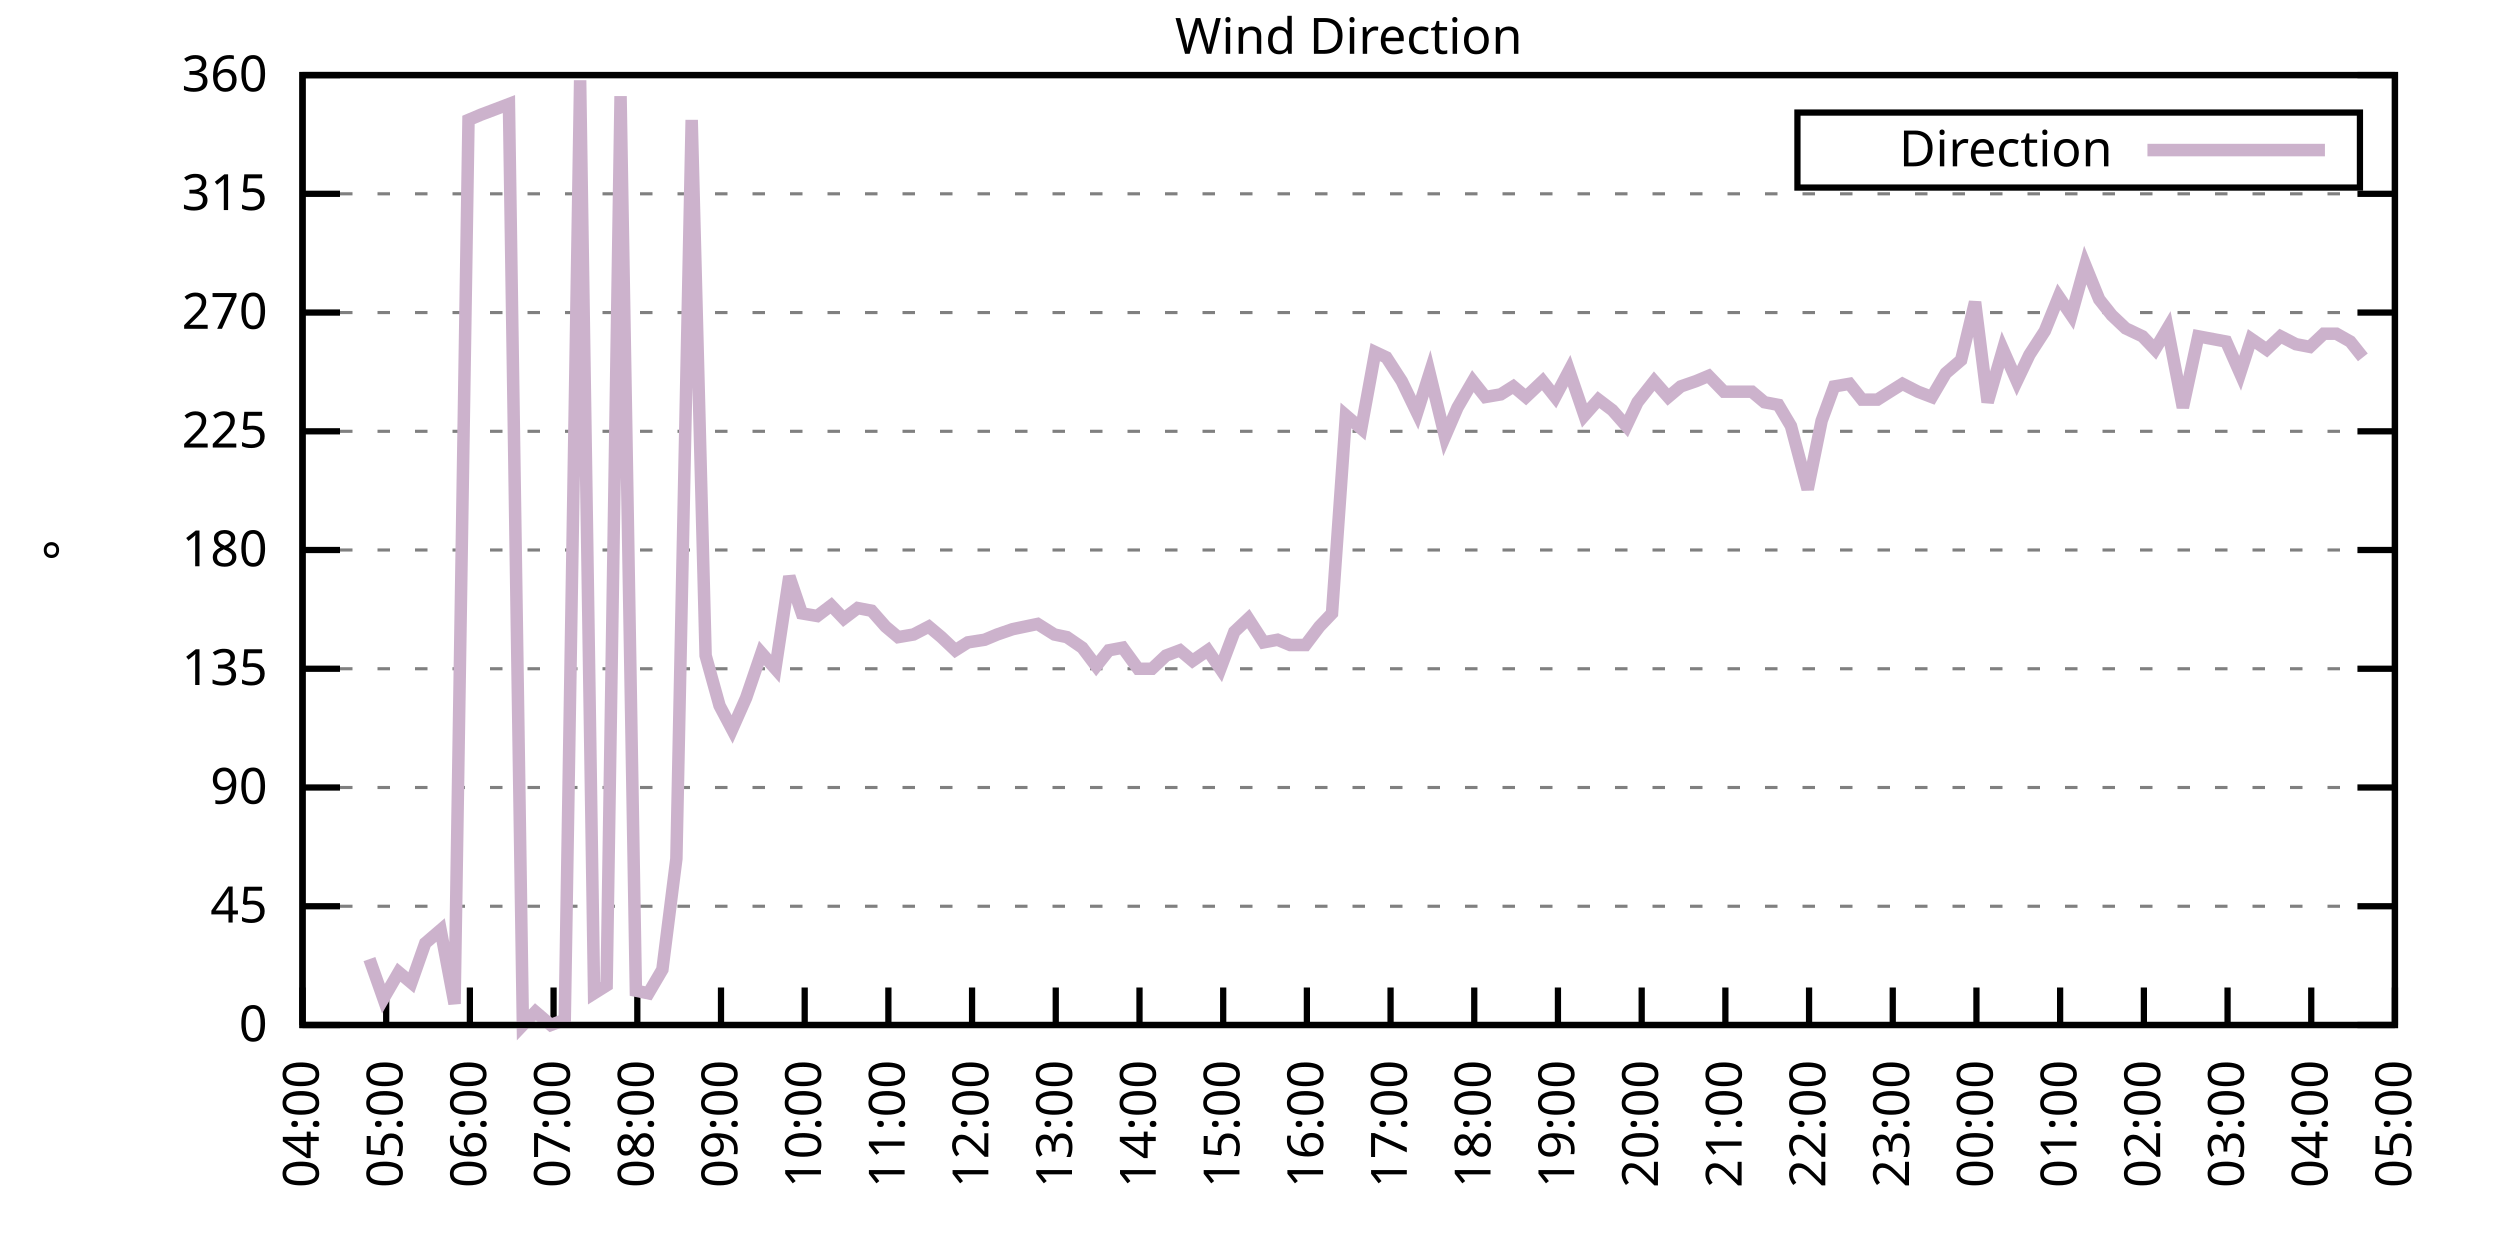
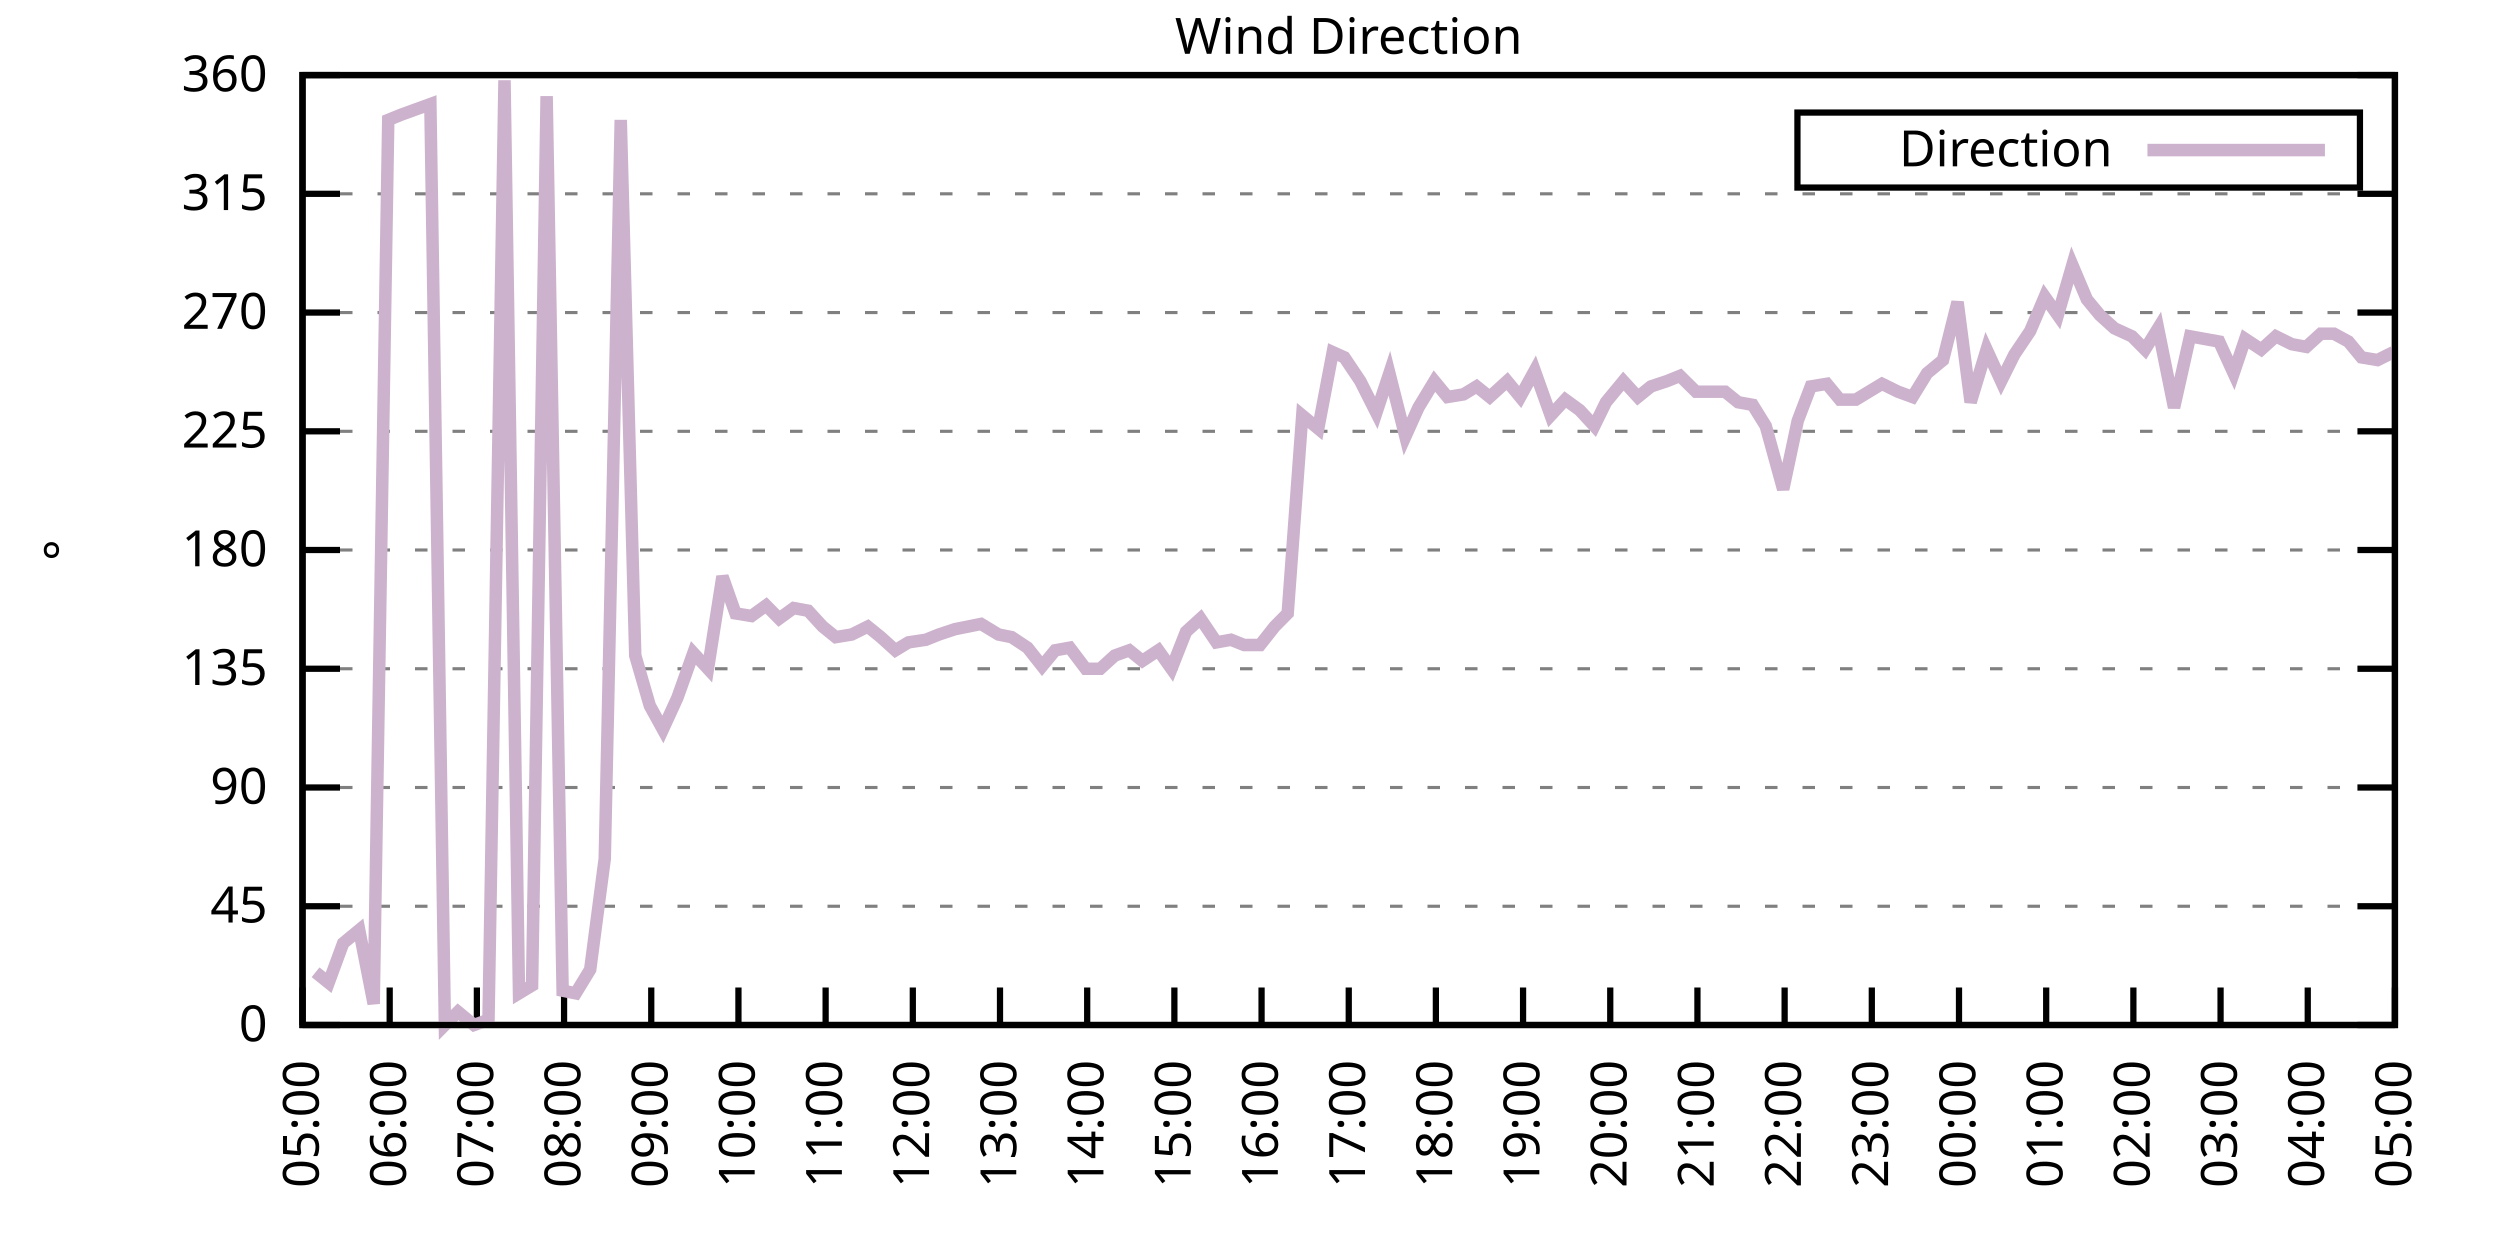
<svg xmlns="http://www.w3.org/2000/svg" xmlns:xlink="http://www.w3.org/1999/xlink" width="400" height="200" viewBox="0 0 400 200">
  <g id="gnuplot_canvas">
    <rect x="0" y="0" width="400" height="200" fill="none" />
    <defs>
      <circle id="gpDot" r="0.5" stroke-width="0.5" stroke="currentColor" />
      <path id="gpPt0" stroke-width="0.333" stroke="currentColor" d="M-1,0 h2 M0,-1 v2" />
      <path id="gpPt1" stroke-width="0.333" stroke="currentColor" d="M-1,-1 L1,1 M1,-1 L-1,1" />
      <path id="gpPt2" stroke-width="0.333" stroke="currentColor" d="M-1,0 L1,0 M0,-1 L0,1 M-1,-1 L1,1 M-1,1 L1,-1" />
      <rect id="gpPt3" stroke-width="0.333" stroke="currentColor" x="-1" y="-1" width="2" height="2" />
      <rect id="gpPt4" stroke-width="0.333" stroke="currentColor" fill="currentColor" x="-1" y="-1" width="2" height="2" />
      <circle id="gpPt5" stroke-width="0.333" stroke="currentColor" cx="0" cy="0" r="1" />
      <use xlink:href="#gpPt5" id="gpPt6" fill="currentColor" stroke="none" />
      <path id="gpPt7" stroke-width="0.333" stroke="currentColor" d="M0,-1.33 L-1.33,0.67 L1.33,0.67 z" />
      <use xlink:href="#gpPt7" id="gpPt8" fill="currentColor" stroke="none" />
      <use xlink:href="#gpPt7" id="gpPt9" stroke="currentColor" transform="rotate(180)" />
      <use xlink:href="#gpPt9" id="gpPt10" fill="currentColor" stroke="none" />
      <use xlink:href="#gpPt3" id="gpPt11" stroke="currentColor" transform="rotate(45)" />
      <use xlink:href="#gpPt11" id="gpPt12" fill="currentColor" stroke="none" />
      <path id="gpPt13" stroke-width="0.333" stroke="currentColor" d="M0,1.330 L1.265,0.411 L0.782,-1.067 L-0.782,-1.076 L-1.265,0.411 z" />
      <use xlink:href="#gpPt13" id="gpPt14" fill="currentColor" stroke="none" />
      <filter id="textbox" filterUnits="objectBoundingBox" x="0" y="0" height="1" width="1">
        <feFlood flood-color="white" flood-opacity="1" result="bgnd" />
        <feComposite in="SourceGraphic" in2="bgnd" operator="atop" />
      </filter>
      <filter id="greybox" filterUnits="objectBoundingBox" x="0" y="0" height="1" width="1">
        <feFlood flood-color="lightgrey" flood-opacity="1" result="grey" />
        <feComposite in="SourceGraphic" in2="grey" operator="atop" />
      </filter>
    </defs>
    <g fill="none" color="white" stroke="currentColor" stroke-width="1.00" stroke-linecap="butt" stroke-linejoin="miter">
</g>
    <g fill="none" color="black" stroke="currentColor" stroke-width="1.00" stroke-linecap="butt" stroke-linejoin="miter">
      <g stroke="none" shape-rendering="crispEdges">
        <polygon fill="rgb(255, 255, 255)" points="48.40,164.00 383.18,164.00 383.18,12.02 48.40,12.02 " />
      </g>
    </g>
    <g fill="none" color="black" stroke="currentColor" stroke-width="1.00" stroke-linecap="butt" stroke-linejoin="miter">
</g>
    <g fill="none" color="black" stroke="black" stroke-width="0.50" stroke-linecap="butt" stroke-linejoin="miter">
</g>
    <g fill="none" color="gray" stroke="currentColor" stroke-width="0.50" stroke-linecap="butt" stroke-linejoin="miter">
      <path stroke="gray" stroke-dasharray="2,4" class="gridline" d="M48.40,164.00 L383.19,164.00  " />
    </g>
    <g fill="none" color="gray" stroke="gray" stroke-width="1.00" stroke-linecap="butt" stroke-linejoin="miter">
</g>
    <g fill="none" color="black" stroke="currentColor" stroke-width="1.00" stroke-linecap="butt" stroke-linejoin="miter">
      <path stroke="black" d="M48.40,164.00 L54.40,164.00 M383.19,164.00 L377.19,164.00  " />
      <g transform="translate(42.80,166.60)" stroke="none" fill="black" font-family="Sans" font-size="8.00" text-anchor="end">
        <text>
          <tspan font-family="Sans"> 0</tspan>
        </text>
      </g>
    </g>
    <g fill="none" color="black" stroke="currentColor" stroke-width="1.00" stroke-linecap="butt" stroke-linejoin="miter">
</g>
    <g fill="none" color="black" stroke="black" stroke-width="0.50" stroke-linecap="butt" stroke-linejoin="miter">
</g>
    <g fill="none" color="gray" stroke="currentColor" stroke-width="0.50" stroke-linecap="butt" stroke-linejoin="miter">
      <path stroke="gray" stroke-dasharray="2,4" class="gridline" d="M48.40,145.00 L383.19,145.00  " />
    </g>
    <g fill="none" color="gray" stroke="gray" stroke-width="1.00" stroke-linecap="butt" stroke-linejoin="miter">
</g>
    <g fill="none" color="black" stroke="currentColor" stroke-width="1.00" stroke-linecap="butt" stroke-linejoin="miter">
      <path stroke="black" d="M48.40,145.00 L54.40,145.00 M383.19,145.00 L377.19,145.00  " />
      <g transform="translate(42.80,147.60)" stroke="none" fill="black" font-family="Sans" font-size="8.00" text-anchor="end">
        <text>
          <tspan font-family="Sans"> 45</tspan>
        </text>
      </g>
    </g>
    <g fill="none" color="black" stroke="currentColor" stroke-width="1.00" stroke-linecap="butt" stroke-linejoin="miter">
</g>
    <g fill="none" color="black" stroke="black" stroke-width="0.50" stroke-linecap="butt" stroke-linejoin="miter">
</g>
    <g fill="none" color="gray" stroke="currentColor" stroke-width="0.50" stroke-linecap="butt" stroke-linejoin="miter">
      <path stroke="gray" stroke-dasharray="2,4" class="gridline" d="M48.40,126.00 L383.19,126.00  " />
    </g>
    <g fill="none" color="gray" stroke="gray" stroke-width="1.00" stroke-linecap="butt" stroke-linejoin="miter">
</g>
    <g fill="none" color="black" stroke="currentColor" stroke-width="1.00" stroke-linecap="butt" stroke-linejoin="miter">
      <path stroke="black" d="M48.40,126.00 L54.40,126.00 M383.19,126.00 L377.19,126.00  " />
      <g transform="translate(42.80,128.60)" stroke="none" fill="black" font-family="Sans" font-size="8.00" text-anchor="end">
        <text>
          <tspan font-family="Sans"> 90</tspan>
        </text>
      </g>
    </g>
    <g fill="none" color="black" stroke="currentColor" stroke-width="1.00" stroke-linecap="butt" stroke-linejoin="miter">
</g>
    <g fill="none" color="black" stroke="black" stroke-width="0.50" stroke-linecap="butt" stroke-linejoin="miter">
</g>
    <g fill="none" color="gray" stroke="currentColor" stroke-width="0.50" stroke-linecap="butt" stroke-linejoin="miter">
      <path stroke="gray" stroke-dasharray="2,4" class="gridline" d="M48.40,107.00 L383.19,107.00  " />
    </g>
    <g fill="none" color="gray" stroke="gray" stroke-width="1.00" stroke-linecap="butt" stroke-linejoin="miter">
</g>
    <g fill="none" color="black" stroke="currentColor" stroke-width="1.00" stroke-linecap="butt" stroke-linejoin="miter">
      <path stroke="black" d="M48.40,107.00 L54.40,107.00 M383.19,107.00 L377.19,107.00  " />
      <g transform="translate(42.80,109.60)" stroke="none" fill="black" font-family="Sans" font-size="8.00" text-anchor="end">
        <text>
          <tspan font-family="Sans"> 135</tspan>
        </text>
      </g>
    </g>
    <g fill="none" color="black" stroke="currentColor" stroke-width="1.00" stroke-linecap="butt" stroke-linejoin="miter">
</g>
    <g fill="none" color="black" stroke="black" stroke-width="0.50" stroke-linecap="butt" stroke-linejoin="miter">
</g>
    <g fill="none" color="gray" stroke="currentColor" stroke-width="0.50" stroke-linecap="butt" stroke-linejoin="miter">
      <path stroke="gray" stroke-dasharray="2,4" class="gridline" d="M48.40,88.00 L383.19,88.00  " />
    </g>
    <g fill="none" color="gray" stroke="gray" stroke-width="1.00" stroke-linecap="butt" stroke-linejoin="miter">
</g>
    <g fill="none" color="black" stroke="currentColor" stroke-width="1.00" stroke-linecap="butt" stroke-linejoin="miter">
      <path stroke="black" d="M48.40,88.00 L54.40,88.00 M383.19,88.00 L377.19,88.00  " />
      <g transform="translate(42.80,90.60)" stroke="none" fill="black" font-family="Sans" font-size="8.00" text-anchor="end">
        <text>
          <tspan font-family="Sans"> 180</tspan>
        </text>
      </g>
    </g>
    <g fill="none" color="black" stroke="currentColor" stroke-width="1.00" stroke-linecap="butt" stroke-linejoin="miter">
</g>
    <g fill="none" color="black" stroke="black" stroke-width="0.50" stroke-linecap="butt" stroke-linejoin="miter">
</g>
    <g fill="none" color="gray" stroke="currentColor" stroke-width="0.50" stroke-linecap="butt" stroke-linejoin="miter">
      <path stroke="gray" stroke-dasharray="2,4" class="gridline" d="M48.40,69.01 L383.19,69.01  " />
    </g>
    <g fill="none" color="gray" stroke="gray" stroke-width="1.00" stroke-linecap="butt" stroke-linejoin="miter">
</g>
    <g fill="none" color="black" stroke="currentColor" stroke-width="1.00" stroke-linecap="butt" stroke-linejoin="miter">
      <path stroke="black" d="M48.40,69.01 L54.40,69.01 M383.19,69.01 L377.19,69.01  " />
      <g transform="translate(42.80,71.61)" stroke="none" fill="black" font-family="Sans" font-size="8.00" text-anchor="end">
        <text>
          <tspan font-family="Sans"> 225</tspan>
        </text>
      </g>
    </g>
    <g fill="none" color="black" stroke="currentColor" stroke-width="1.00" stroke-linecap="butt" stroke-linejoin="miter">
</g>
    <g fill="none" color="black" stroke="black" stroke-width="0.50" stroke-linecap="butt" stroke-linejoin="miter">
</g>
    <g fill="none" color="gray" stroke="currentColor" stroke-width="0.50" stroke-linecap="butt" stroke-linejoin="miter">
      <path stroke="gray" stroke-dasharray="2,4" class="gridline" d="M48.40,50.01 L383.19,50.01  " />
    </g>
    <g fill="none" color="gray" stroke="gray" stroke-width="1.00" stroke-linecap="butt" stroke-linejoin="miter">
</g>
    <g fill="none" color="black" stroke="currentColor" stroke-width="1.00" stroke-linecap="butt" stroke-linejoin="miter">
      <path stroke="black" d="M48.40,50.01 L54.40,50.01 M383.19,50.01 L377.19,50.01  " />
      <g transform="translate(42.80,52.61)" stroke="none" fill="black" font-family="Sans" font-size="8.00" text-anchor="end">
        <text>
          <tspan font-family="Sans"> 270</tspan>
        </text>
      </g>
    </g>
    <g fill="none" color="black" stroke="currentColor" stroke-width="1.00" stroke-linecap="butt" stroke-linejoin="miter">
</g>
    <g fill="none" color="black" stroke="black" stroke-width="0.50" stroke-linecap="butt" stroke-linejoin="miter">
</g>
    <g fill="none" color="gray" stroke="currentColor" stroke-width="0.50" stroke-linecap="butt" stroke-linejoin="miter">
      <path stroke="gray" stroke-dasharray="2,4" class="gridline" d="M48.40,31.01 L383.19,31.01  " />
    </g>
    <g fill="none" color="gray" stroke="gray" stroke-width="1.00" stroke-linecap="butt" stroke-linejoin="miter">
</g>
    <g fill="none" color="black" stroke="currentColor" stroke-width="1.00" stroke-linecap="butt" stroke-linejoin="miter">
      <path stroke="black" d="M48.40,31.01 L54.40,31.01 M383.19,31.01 L377.19,31.01  " />
      <g transform="translate(42.80,33.61)" stroke="none" fill="black" font-family="Sans" font-size="8.00" text-anchor="end">
        <text>
          <tspan font-family="Sans"> 315</tspan>
        </text>
      </g>
    </g>
    <g fill="none" color="black" stroke="currentColor" stroke-width="1.00" stroke-linecap="butt" stroke-linejoin="miter">
</g>
    <g fill="none" color="black" stroke="black" stroke-width="0.50" stroke-linecap="butt" stroke-linejoin="miter">
</g>
    <g fill="none" color="gray" stroke="currentColor" stroke-width="0.50" stroke-linecap="butt" stroke-linejoin="miter">
      <path stroke="gray" stroke-dasharray="2,4" class="gridline" d="M48.40,12.01 L383.19,12.01  " />
    </g>
    <g fill="none" color="gray" stroke="gray" stroke-width="1.00" stroke-linecap="butt" stroke-linejoin="miter">
</g>
    <g fill="none" color="black" stroke="currentColor" stroke-width="1.00" stroke-linecap="butt" stroke-linejoin="miter">
      <path stroke="black" d="M48.40,12.01 L54.40,12.01 M383.19,12.01 L377.19,12.01  " />
      <g transform="translate(42.80,14.61)" stroke="none" fill="black" font-family="Sans" font-size="8.00" text-anchor="end">
        <text>
          <tspan font-family="Sans"> 360</tspan>
        </text>
      </g>
    </g>
    <g fill="none" color="black" stroke="currentColor" stroke-width="1.00" stroke-linecap="butt" stroke-linejoin="miter">
      <path stroke="black" d="M48.40,164.00 L48.40,158.00  " />
      <g transform="translate(51.00,169.60) rotate(270.00)" stroke="none" fill="black" font-family="Sans" font-size="8.00" text-anchor="end">
        <text>
-           <tspan font-family="Sans">04:00</tspan>
-         </text>
-       </g>
-     </g>
-     <g fill="none" color="black" stroke="currentColor" stroke-width="1.00" stroke-linecap="butt" stroke-linejoin="miter">
-       <path stroke="black" d="M61.79,164.00 L61.79,158.00  " />
-       <g transform="translate(64.39,169.60) rotate(270.00)" stroke="none" fill="black" font-family="Sans" font-size="8.00" text-anchor="end">
-         <text>
          <tspan font-family="Sans">05:00</tspan>
        </text>
      </g>
    </g>
    <g fill="none" color="black" stroke="currentColor" stroke-width="1.00" stroke-linecap="butt" stroke-linejoin="miter">
-       <path stroke="black" d="M75.18,164.00 L75.18,158.00  " />
-       <g transform="translate(77.78,169.60) rotate(270.00)" stroke="none" fill="black" font-family="Sans" font-size="8.00" text-anchor="end">
+       <path stroke="black" d="M62.35,164.00 L62.35,158.00  " />
+       <g transform="translate(64.95,169.60) rotate(270.00)" stroke="none" fill="black" font-family="Sans" font-size="8.00" text-anchor="end">
        <text>
          <tspan font-family="Sans">06:00</tspan>
        </text>
      </g>
    </g>
    <g fill="none" color="black" stroke="currentColor" stroke-width="1.00" stroke-linecap="butt" stroke-linejoin="miter">
-       <path stroke="black" d="M88.57,164.00 L88.57,158.00  " />
-       <g transform="translate(91.17,169.60) rotate(270.00)" stroke="none" fill="black" font-family="Sans" font-size="8.00" text-anchor="end">
+       <path stroke="black" d="M76.30,164.00 L76.30,158.00  " />
+       <g transform="translate(78.90,169.60) rotate(270.00)" stroke="none" fill="black" font-family="Sans" font-size="8.00" text-anchor="end">
        <text>
          <tspan font-family="Sans">07:00</tspan>
        </text>
      </g>
    </g>
    <g fill="none" color="black" stroke="currentColor" stroke-width="1.00" stroke-linecap="butt" stroke-linejoin="miter">
-       <path stroke="black" d="M101.97,164.00 L101.97,158.00  " />
-       <g transform="translate(104.57,169.60) rotate(270.00)" stroke="none" fill="black" font-family="Sans" font-size="8.00" text-anchor="end">
+       <path stroke="black" d="M90.25,164.00 L90.25,158.00  " />
+       <g transform="translate(92.85,169.60) rotate(270.00)" stroke="none" fill="black" font-family="Sans" font-size="8.00" text-anchor="end">
        <text>
          <tspan font-family="Sans">08:00</tspan>
        </text>
      </g>
    </g>
    <g fill="none" color="black" stroke="currentColor" stroke-width="1.00" stroke-linecap="butt" stroke-linejoin="miter">
-       <path stroke="black" d="M115.36,164.00 L115.36,158.00  " />
-       <g transform="translate(117.96,169.60) rotate(270.00)" stroke="none" fill="black" font-family="Sans" font-size="8.00" text-anchor="end">
+       <path stroke="black" d="M104.20,164.00 L104.20,158.00  " />
+       <g transform="translate(106.80,169.60) rotate(270.00)" stroke="none" fill="black" font-family="Sans" font-size="8.00" text-anchor="end">
        <text>
          <tspan font-family="Sans">09:00</tspan>
        </text>
      </g>
    </g>
    <g fill="none" color="black" stroke="currentColor" stroke-width="1.00" stroke-linecap="butt" stroke-linejoin="miter">
-       <path stroke="black" d="M128.75,164.00 L128.75,158.00  " />
-       <g transform="translate(131.35,169.60) rotate(270.00)" stroke="none" fill="black" font-family="Sans" font-size="8.00" text-anchor="end">
+       <path stroke="black" d="M118.15,164.00 L118.15,158.00  " />
+       <g transform="translate(120.75,169.60) rotate(270.00)" stroke="none" fill="black" font-family="Sans" font-size="8.00" text-anchor="end">
        <text>
          <tspan font-family="Sans">10:00</tspan>
        </text>
      </g>
    </g>
    <g fill="none" color="black" stroke="currentColor" stroke-width="1.00" stroke-linecap="butt" stroke-linejoin="miter">
-       <path stroke="black" d="M142.14,164.00 L142.14,158.00  " />
-       <g transform="translate(144.74,169.60) rotate(270.00)" stroke="none" fill="black" font-family="Sans" font-size="8.00" text-anchor="end">
+       <path stroke="black" d="M132.10,164.00 L132.10,158.00  " />
+       <g transform="translate(134.70,169.60) rotate(270.00)" stroke="none" fill="black" font-family="Sans" font-size="8.00" text-anchor="end">
        <text>
          <tspan font-family="Sans">11:00</tspan>
        </text>
      </g>
    </g>
    <g fill="none" color="black" stroke="currentColor" stroke-width="1.00" stroke-linecap="butt" stroke-linejoin="miter">
-       <path stroke="black" d="M155.53,164.00 L155.53,158.00  " />
-       <g transform="translate(158.13,169.60) rotate(270.00)" stroke="none" fill="black" font-family="Sans" font-size="8.00" text-anchor="end">
+       <path stroke="black" d="M146.05,164.00 L146.05,158.00  " />
+       <g transform="translate(148.65,169.60) rotate(270.00)" stroke="none" fill="black" font-family="Sans" font-size="8.00" text-anchor="end">
        <text>
          <tspan font-family="Sans">12:00</tspan>
        </text>
      </g>
    </g>
    <g fill="none" color="black" stroke="currentColor" stroke-width="1.00" stroke-linecap="butt" stroke-linejoin="miter">
-       <path stroke="black" d="M168.92,164.00 L168.92,158.00  " />
-       <g transform="translate(171.52,169.60) rotate(270.00)" stroke="none" fill="black" font-family="Sans" font-size="8.00" text-anchor="end">
+       <path stroke="black" d="M160.00,164.00 L160.00,158.00  " />
+       <g transform="translate(162.60,169.60) rotate(270.00)" stroke="none" fill="black" font-family="Sans" font-size="8.00" text-anchor="end">
        <text>
          <tspan font-family="Sans">13:00</tspan>
        </text>
      </g>
    </g>
    <g fill="none" color="black" stroke="currentColor" stroke-width="1.00" stroke-linecap="butt" stroke-linejoin="miter">
-       <path stroke="black" d="M182.32,164.00 L182.32,158.00  " />
-       <g transform="translate(184.92,169.60) rotate(270.00)" stroke="none" fill="black" font-family="Sans" font-size="8.00" text-anchor="end">
+       <path stroke="black" d="M173.95,164.00 L173.95,158.00  " />
+       <g transform="translate(176.55,169.60) rotate(270.00)" stroke="none" fill="black" font-family="Sans" font-size="8.00" text-anchor="end">
        <text>
          <tspan font-family="Sans">14:00</tspan>
        </text>
      </g>
    </g>
    <g fill="none" color="black" stroke="currentColor" stroke-width="1.00" stroke-linecap="butt" stroke-linejoin="miter">
-       <path stroke="black" d="M195.71,164.00 L195.71,158.00  " />
-       <g transform="translate(198.31,169.60) rotate(270.00)" stroke="none" fill="black" font-family="Sans" font-size="8.00" text-anchor="end">
+       <path stroke="black" d="M187.90,164.00 L187.90,158.00  " />
+       <g transform="translate(190.50,169.60) rotate(270.00)" stroke="none" fill="black" font-family="Sans" font-size="8.00" text-anchor="end">
        <text>
          <tspan font-family="Sans">15:00</tspan>
        </text>
      </g>
    </g>
    <g fill="none" color="black" stroke="currentColor" stroke-width="1.00" stroke-linecap="butt" stroke-linejoin="miter">
-       <path stroke="black" d="M209.10,164.00 L209.10,158.00  " />
-       <g transform="translate(211.70,169.60) rotate(270.00)" stroke="none" fill="black" font-family="Sans" font-size="8.00" text-anchor="end">
+       <path stroke="black" d="M201.85,164.00 L201.85,158.00  " />
+       <g transform="translate(204.45,169.60) rotate(270.00)" stroke="none" fill="black" font-family="Sans" font-size="8.00" text-anchor="end">
        <text>
          <tspan font-family="Sans">16:00</tspan>
        </text>
      </g>
    </g>
    <g fill="none" color="black" stroke="currentColor" stroke-width="1.00" stroke-linecap="butt" stroke-linejoin="miter">
-       <path stroke="black" d="M222.49,164.00 L222.49,158.00  " />
-       <g transform="translate(225.09,169.60) rotate(270.00)" stroke="none" fill="black" font-family="Sans" font-size="8.00" text-anchor="end">
+       <path stroke="black" d="M215.80,164.00 L215.80,158.00  " />
+       <g transform="translate(218.40,169.60) rotate(270.00)" stroke="none" fill="black" font-family="Sans" font-size="8.00" text-anchor="end">
        <text>
          <tspan font-family="Sans">17:00</tspan>
        </text>
      </g>
    </g>
    <g fill="none" color="black" stroke="currentColor" stroke-width="1.00" stroke-linecap="butt" stroke-linejoin="miter">
-       <path stroke="black" d="M235.88,164.00 L235.88,158.00  " />
-       <g transform="translate(238.48,169.60) rotate(270.00)" stroke="none" fill="black" font-family="Sans" font-size="8.00" text-anchor="end">
+       <path stroke="black" d="M229.74,164.00 L229.74,158.00  " />
+       <g transform="translate(232.34,169.60) rotate(270.00)" stroke="none" fill="black" font-family="Sans" font-size="8.00" text-anchor="end">
        <text>
          <tspan font-family="Sans">18:00</tspan>
        </text>
      </g>
    </g>
    <g fill="none" color="black" stroke="currentColor" stroke-width="1.00" stroke-linecap="butt" stroke-linejoin="miter">
-       <path stroke="black" d="M249.27,164.00 L249.27,158.00  " />
-       <g transform="translate(251.87,169.60) rotate(270.00)" stroke="none" fill="black" font-family="Sans" font-size="8.00" text-anchor="end">
+       <path stroke="black" d="M243.69,164.00 L243.69,158.00  " />
+       <g transform="translate(246.29,169.60) rotate(270.00)" stroke="none" fill="black" font-family="Sans" font-size="8.00" text-anchor="end">
        <text>
          <tspan font-family="Sans">19:00</tspan>
        </text>
      </g>
    </g>
    <g fill="none" color="black" stroke="currentColor" stroke-width="1.00" stroke-linecap="butt" stroke-linejoin="miter">
-       <path stroke="black" d="M262.67,164.00 L262.67,158.00  " />
-       <g transform="translate(265.27,169.60) rotate(270.00)" stroke="none" fill="black" font-family="Sans" font-size="8.00" text-anchor="end">
+       <path stroke="black" d="M257.64,164.00 L257.64,158.00  " />
+       <g transform="translate(260.24,169.60) rotate(270.00)" stroke="none" fill="black" font-family="Sans" font-size="8.00" text-anchor="end">
        <text>
          <tspan font-family="Sans">20:00</tspan>
        </text>
      </g>
    </g>
    <g fill="none" color="black" stroke="currentColor" stroke-width="1.00" stroke-linecap="butt" stroke-linejoin="miter">
-       <path stroke="black" d="M276.06,164.00 L276.06,158.00  " />
-       <g transform="translate(278.66,169.60) rotate(270.00)" stroke="none" fill="black" font-family="Sans" font-size="8.00" text-anchor="end">
+       <path stroke="black" d="M271.59,164.00 L271.59,158.00  " />
+       <g transform="translate(274.19,169.60) rotate(270.00)" stroke="none" fill="black" font-family="Sans" font-size="8.00" text-anchor="end">
        <text>
          <tspan font-family="Sans">21:00</tspan>
        </text>
      </g>
    </g>
    <g fill="none" color="black" stroke="currentColor" stroke-width="1.00" stroke-linecap="butt" stroke-linejoin="miter">
-       <path stroke="black" d="M289.45,164.00 L289.45,158.00  " />
-       <g transform="translate(292.05,169.60) rotate(270.00)" stroke="none" fill="black" font-family="Sans" font-size="8.00" text-anchor="end">
+       <path stroke="black" d="M285.54,164.00 L285.54,158.00  " />
+       <g transform="translate(288.14,169.60) rotate(270.00)" stroke="none" fill="black" font-family="Sans" font-size="8.00" text-anchor="end">
        <text>
          <tspan font-family="Sans">22:00</tspan>
        </text>
      </g>
    </g>
    <g fill="none" color="black" stroke="currentColor" stroke-width="1.00" stroke-linecap="butt" stroke-linejoin="miter">
-       <path stroke="black" d="M302.84,164.00 L302.84,158.00  " />
-       <g transform="translate(305.44,169.60) rotate(270.00)" stroke="none" fill="black" font-family="Sans" font-size="8.00" text-anchor="end">
+       <path stroke="black" d="M299.49,164.00 L299.49,158.00  " />
+       <g transform="translate(302.09,169.60) rotate(270.00)" stroke="none" fill="black" font-family="Sans" font-size="8.00" text-anchor="end">
        <text>
          <tspan font-family="Sans">23:00</tspan>
        </text>
      </g>
    </g>
    <g fill="none" color="black" stroke="currentColor" stroke-width="1.00" stroke-linecap="butt" stroke-linejoin="miter">
-       <path stroke="black" d="M316.23,164.00 L316.23,158.00  " />
-       <g transform="translate(318.83,169.60) rotate(270.00)" stroke="none" fill="black" font-family="Sans" font-size="8.00" text-anchor="end">
+       <path stroke="black" d="M313.44,164.00 L313.44,158.00  " />
+       <g transform="translate(316.04,169.60) rotate(270.00)" stroke="none" fill="black" font-family="Sans" font-size="8.00" text-anchor="end">
        <text>
          <tspan font-family="Sans">00:00</tspan>
        </text>
      </g>
    </g>
    <g fill="none" color="black" stroke="currentColor" stroke-width="1.00" stroke-linecap="butt" stroke-linejoin="miter">
-       <path stroke="black" d="M329.62,164.00 L329.62,158.00  " />
-       <g transform="translate(332.22,169.60) rotate(270.00)" stroke="none" fill="black" font-family="Sans" font-size="8.00" text-anchor="end">
+       <path stroke="black" d="M327.39,164.00 L327.39,158.00  " />
+       <g transform="translate(329.99,169.60) rotate(270.00)" stroke="none" fill="black" font-family="Sans" font-size="8.00" text-anchor="end">
        <text>
          <tspan font-family="Sans">01:00</tspan>
        </text>
      </g>
    </g>
    <g fill="none" color="black" stroke="currentColor" stroke-width="1.00" stroke-linecap="butt" stroke-linejoin="miter">
-       <path stroke="black" d="M343.02,164.00 L343.02,158.00  " />
-       <g transform="translate(345.62,169.60) rotate(270.00)" stroke="none" fill="black" font-family="Sans" font-size="8.00" text-anchor="end">
+       <path stroke="black" d="M341.34,164.00 L341.34,158.00  " />
+       <g transform="translate(343.94,169.60) rotate(270.00)" stroke="none" fill="black" font-family="Sans" font-size="8.00" text-anchor="end">
        <text>
          <tspan font-family="Sans">02:00</tspan>
        </text>
      </g>
    </g>
    <g fill="none" color="black" stroke="currentColor" stroke-width="1.00" stroke-linecap="butt" stroke-linejoin="miter">
-       <path stroke="black" d="M356.41,164.00 L356.41,158.00  " />
-       <g transform="translate(359.01,169.60) rotate(270.00)" stroke="none" fill="black" font-family="Sans" font-size="8.00" text-anchor="end">
+       <path stroke="black" d="M355.29,164.00 L355.29,158.00  " />
+       <g transform="translate(357.89,169.60) rotate(270.00)" stroke="none" fill="black" font-family="Sans" font-size="8.00" text-anchor="end">
        <text>
          <tspan font-family="Sans">03:00</tspan>
        </text>
      </g>
    </g>
    <g fill="none" color="black" stroke="currentColor" stroke-width="1.00" stroke-linecap="butt" stroke-linejoin="miter">
-       <path stroke="black" d="M369.80,164.00 L369.80,158.00  " />
-       <g transform="translate(372.40,169.60) rotate(270.00)" stroke="none" fill="black" font-family="Sans" font-size="8.00" text-anchor="end">
+       <path stroke="black" d="M369.24,164.00 L369.24,158.00  " />
+       <g transform="translate(371.84,169.60) rotate(270.00)" stroke="none" fill="black" font-family="Sans" font-size="8.00" text-anchor="end">
        <text>
          <tspan font-family="Sans">04:00</tspan>
        </text>
      </g>
    </g>
    <g fill="none" color="black" stroke="currentColor" stroke-width="1.00" stroke-linecap="butt" stroke-linejoin="miter">
      <path stroke="black" d="M383.19,164.00 L383.19,158.00  " />
      <g transform="translate(385.79,169.60) rotate(270.00)" stroke="none" fill="black" font-family="Sans" font-size="8.00" text-anchor="end">
        <text>
          <tspan font-family="Sans">05:00</tspan>
        </text>
      </g>
    </g>
    <g fill="none" color="black" stroke="currentColor" stroke-width="1.00" stroke-linecap="butt" stroke-linejoin="miter">
</g>
    <g fill="none" color="black" stroke="currentColor" stroke-width="1.00" stroke-linecap="butt" stroke-linejoin="miter">
      <path stroke="black" d="M48.40,12.01 L48.40,164.00 L383.19,164.00 L383.19,12.01 L48.40,12.01 Z  " />
    </g>
    <g fill="none" color="black" stroke="currentColor" stroke-width="1.00" stroke-linecap="butt" stroke-linejoin="miter">
</g>
    <g fill="none" color="black" stroke="currentColor" stroke-width="1.00" stroke-linecap="butt" stroke-linejoin="miter">
      <path stroke="black" d="M287.59,30.01 L287.59,18.01 L377.59,18.01 L377.59,30.01 L287.59,30.01 Z  " />
    </g>
    <g id="Wind_direction_plot_1">
      <g fill="none" color="white" stroke="black" stroke-width="2.00" stroke-linecap="butt" stroke-linejoin="miter">
</g>
      <g fill="none" color="black" stroke="currentColor" stroke-width="2.00" stroke-linecap="butt" stroke-linejoin="miter">
        <g transform="translate(337.99,26.61)" stroke="none" fill="black" font-family="Sans" font-size="8.00" text-anchor="end">
          <text>
            <tspan font-family="Sans">Direction</tspan>
          </text>
        </g>
      </g>
      <g fill="none" color="black" stroke="currentColor" stroke-width="2.00" stroke-linecap="butt" stroke-linejoin="miter">
-         <path stroke="rgb(204, 178, 204)" d="M343.59,24.01 L371.99,24.01 M59.11,153.45 L61.35,159.78 L63.80,155.56 L65.81,157.24 L68.04,150.91 L70.50,148.80   L72.73,160.62 L74.96,19.19 L76.97,18.34 L79.20,17.50 L81.43,16.65 L83.66,164.00 L85.67,161.89 L88.13,164.00   L90.36,163.16 L92.82,12.85 L95.05,158.93 L97.06,157.67 L99.29,15.39 L101.74,158.51 L103.75,158.93 L105.98,155.13   L108.22,137.40 L110.67,19.19 L112.90,104.89 L115.13,112.91 L117.14,116.71 L119.38,111.65 L121.83,104.47 L124.06,107.00   L126.29,92.23 L128.30,98.14 L130.76,98.56 L132.99,96.87 L135.00,98.98 L137.23,97.29 L139.46,97.72 L141.69,100.25   L143.70,101.94 L146.16,101.52 L148.61,100.25 L150.62,101.94 L152.85,104.05 L154.86,102.78 L157.54,102.36 L159.55,101.52   L162.01,100.67 L164.01,100.25 L166.02,99.83 L168.70,101.52 L170.71,101.94 L173.17,103.63 L175.40,106.58 L177.41,104.05   L179.64,103.63 L182.09,107.00 L184.32,107.00 L186.56,104.89 L188.79,104.05 L190.80,105.74 L193.25,104.05 L195.26,107.00   L197.49,101.09 L199.73,98.98 L202.18,102.78 L204.41,102.36 L206.42,103.20 L208.88,103.20 L211.11,100.25 L213.12,98.14   L215.35,66.47 L217.80,68.58 L220.04,56.34 L221.82,57.18 L224.28,60.98 L226.73,66.05 L228.74,59.72 L231.20,69.85   L233.20,65.21 L235.66,60.98 L237.67,63.52 L240.12,63.10 L242.13,61.83 L244.14,63.52 L246.82,60.98 L248.83,63.52   L251.06,59.30 L253.51,66.47 L255.75,63.94 L257.98,65.63 L260.21,68.16 L262.00,64.36 L264.67,60.98 L266.91,63.52   L268.92,61.83 L271.37,60.98 L273.38,60.14 L275.83,62.67 L277.84,62.67 L280.30,62.67 L282.31,64.36 L284.54,64.78   L286.55,68.16 L289.23,78.29 L291.46,67.32 L293.47,61.83 L295.92,61.41 L297.93,63.94 L300.39,63.94 L302.39,62.67   L304.40,61.41 L306.86,62.67 L309.09,63.52 L311.32,59.72 L313.78,57.61 L316.01,48.32 L318.02,64.36 L320.47,55.92   L322.70,60.98 L324.71,56.76 L327.17,52.96 L329.40,47.47 L331.41,50.43 L333.64,42.41 L335.87,47.90 L337.88,50.43   L340.11,52.54 L342.79,53.81 L344.80,55.92 L346.81,52.54 L349.26,65.21 L351.72,53.81 L353.95,54.23 L356.18,54.65   L358.42,59.72 L360.20,54.23 L362.66,55.92 L364.89,53.81 L367.34,55.07 L369.58,55.50 L371.81,53.39 L373.82,53.39   L376.05,54.65 L378.06,57.18  " />
+         <path stroke="rgb(204, 178, 204)" d="M343.59,24.01 L371.99,24.01 M50.49,155.56 L52.58,157.24 L54.91,150.91 L57.47,148.80 L59.79,160.62 L62.12,19.19   L64.21,18.34 L66.53,17.50 L68.86,16.65 L71.18,164.00 L73.28,161.89 L75.83,164.00 L78.16,163.16 L80.72,12.85   L83.04,158.93 L85.13,157.67 L87.46,15.39 L90.02,158.51 L92.11,158.93 L94.43,155.13 L96.76,137.40 L99.32,19.19   L101.64,104.89 L103.97,112.91 L106.06,116.71 L108.38,111.65 L110.94,104.47 L113.27,107.00 L115.59,92.23 L117.68,98.14   L120.24,98.56 L122.57,96.87 L124.66,98.98 L126.98,97.29 L129.31,97.72 L131.63,100.25 L133.72,101.94 L136.28,101.52   L138.84,100.25 L140.93,101.94 L143.26,104.05 L145.35,102.78 L148.14,102.36 L150.23,101.52 L152.79,100.67 L154.88,100.25   L156.97,99.83 L159.76,101.52 L161.86,101.94 L164.41,103.63 L166.74,106.58 L168.83,104.05 L171.16,103.63 L173.71,107.00   L176.04,107.00 L178.36,104.89 L180.69,104.05 L182.78,105.74 L185.34,104.05 L187.43,107.00 L189.76,101.09 L192.08,98.98   L194.64,102.78 L196.96,102.36 L199.06,103.20 L201.61,103.20 L203.94,100.25 L206.03,98.14 L208.36,66.47 L210.91,68.58   L213.24,56.34 L215.10,57.18 L217.65,60.98 L220.21,66.05 L222.30,59.72 L224.86,69.85 L226.95,65.21 L229.51,60.98   L231.60,63.52 L234.16,63.10 L236.25,61.83 L238.35,63.52 L241.14,60.98 L243.23,63.52 L245.55,59.30 L248.11,66.47   L250.44,63.94 L252.76,65.63 L255.09,68.16 L256.95,64.36 L259.74,60.98 L262.06,63.52 L264.15,61.83 L266.71,60.98   L268.80,60.14 L271.36,62.67 L273.45,62.67 L276.01,62.67 L278.10,64.36 L280.43,64.78 L282.52,68.16 L285.31,78.29   L287.64,67.32 L289.73,61.83 L292.29,61.41 L294.38,63.94 L296.94,63.94 L299.03,62.67 L301.12,61.41 L303.68,62.67   L306.00,63.52 L308.33,59.72 L310.88,57.61 L313.21,48.32 L315.30,64.36 L317.86,55.92 L320.18,60.98 L322.28,56.76   L324.83,52.96 L327.16,47.47 L329.25,50.43 L331.58,42.41 L333.90,47.90 L335.99,50.43 L338.32,52.54 L341.11,53.81   L343.20,55.92 L345.29,52.54 L347.85,65.21 L350.41,53.81 L352.73,54.23 L355.06,54.65 L357.38,59.72 L359.24,54.23   L361.80,55.92 L364.13,53.81 L366.68,55.07 L369.01,55.50 L371.33,53.39 L373.43,53.39 L375.75,54.65 L377.84,57.18   L380.40,57.61 L382.96,56.34  " />
      </g>
    </g>
    <g fill="none" color="black" stroke="currentColor" stroke-width="2.00" stroke-linecap="butt" stroke-linejoin="miter">
</g>
    <g fill="none" color="black" stroke="black" stroke-width="1.00" stroke-linecap="butt" stroke-linejoin="miter">
</g>
    <g fill="none" color="black" stroke="currentColor" stroke-width="1.00" stroke-linecap="butt" stroke-linejoin="miter">
      <path stroke="black" d="M48.40,12.01 L48.40,164.00 L383.19,164.00 L383.19,12.01 L48.40,12.01 Z  " />
      <g transform="translate(12.80,88.01) rotate(270.00)" stroke="none" fill="black" font-family="Sans" font-size="8.00" text-anchor="middle">
        <text>
          <tspan font-family="Sans">°</tspan>
        </text>
      </g>
    </g>
    <g fill="none" color="black" stroke="currentColor" stroke-width="1.00" stroke-linecap="butt" stroke-linejoin="miter">
</g>
    <g fill="none" color="black" stroke="currentColor" stroke-width="1.00" stroke-linecap="butt" stroke-linejoin="miter">
      <g transform="translate(215.79,8.61)" stroke="none" fill="black" font-family="Sans" font-size="8.00" text-anchor="middle">
        <text>
          <tspan font-family="Sans">Wind Direction</tspan>
        </text>
      </g>
    </g>
    <g fill="none" color="black" stroke="currentColor" stroke-width="1.00" stroke-linecap="butt" stroke-linejoin="miter">
</g>
  </g>
</svg>
